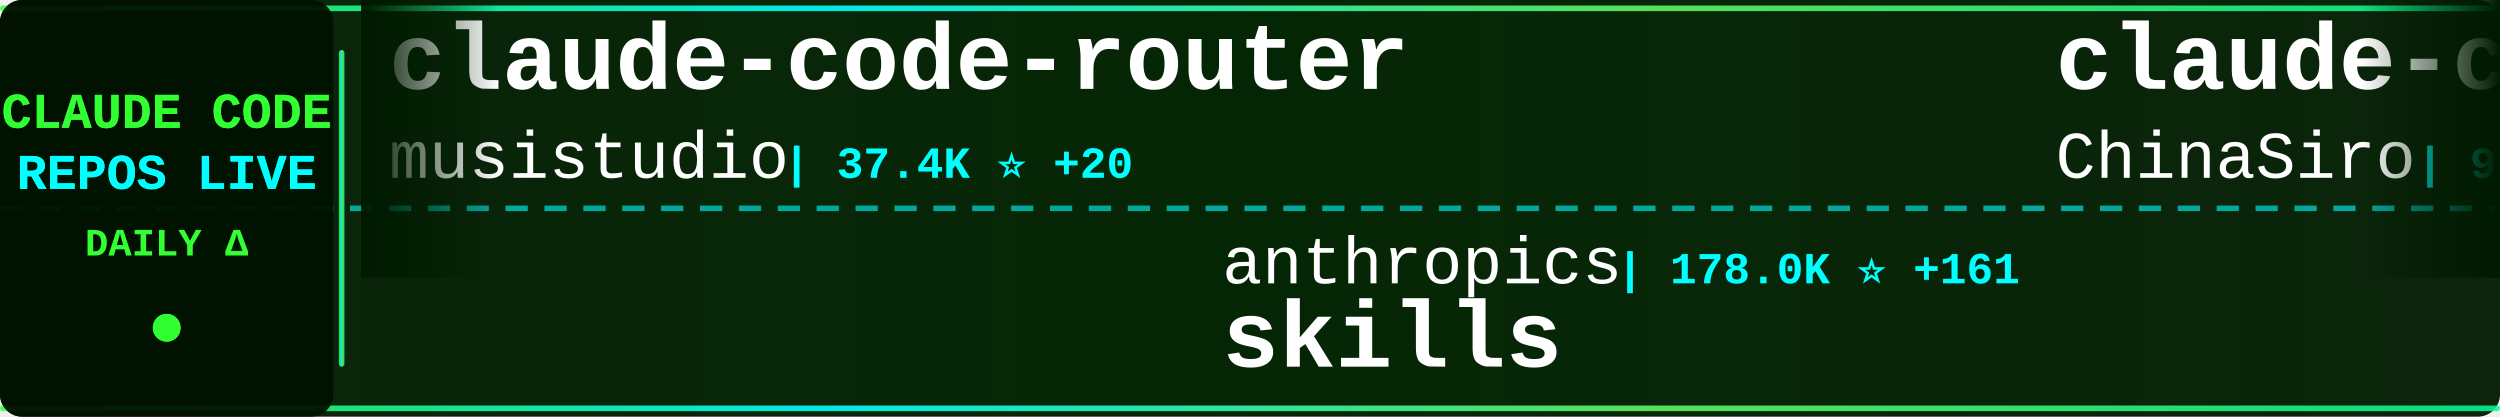
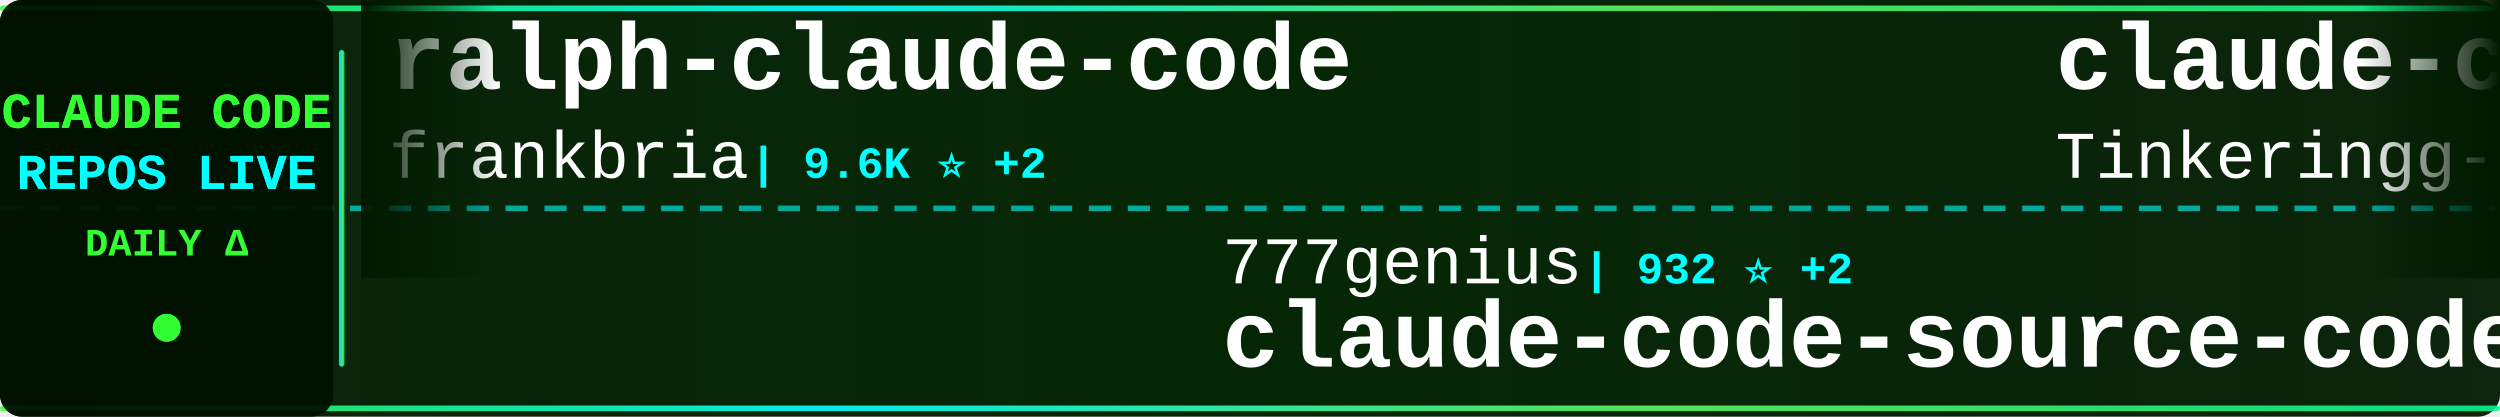
<svg xmlns="http://www.w3.org/2000/svg" width="900" height="150">
  <defs>
    <linearGradient id="tickerBg" x1="0%" y1="0%" x2="100%" y2="0%">
      <stop offset="0%" style="stop-color:#001a00;stop-opacity:0.95" />
      <stop offset="50%" style="stop-color:#002200;stop-opacity:0.98" />
      <stop offset="100%" style="stop-color:#001a00;stop-opacity:0.95" />
    </linearGradient>
    <linearGradient id="borderGrad" x1="0%" y1="0%" x2="100%" y2="0%">
      <stop offset="0%" style="stop-color:#33ff33;stop-opacity:0.85">
        <animate attributeName="stop-opacity" values="0.85;1;0.85" dur="2s" repeatCount="indefinite" />
      </stop>
      <stop offset="33%" style="stop-color:#00ffff;stop-opacity:0.9">
        <animate attributeName="stop-opacity" values="0.9;1;0.9" dur="2.2s" repeatCount="indefinite" />
      </stop>
      <stop offset="66%" style="stop-color:#66ff66;stop-opacity:0.85">
        <animate attributeName="stop-opacity" values="0.85;1;0.85" dur="1.8s" repeatCount="indefinite" />
      </stop>
      <stop offset="100%" style="stop-color:#00ff99;stop-opacity:0.85">
        <animate attributeName="stop-opacity" values="0.85;1;0.85" dur="2s" repeatCount="indefinite" />
      </stop>
    </linearGradient>
    <filter id="textGlow">
      <feGaussianBlur stdDeviation="0.1" result="coloredBlur" />
      <feMerge>
        <feMergeNode in="coloredBlur" />
        <feMergeNode in="SourceGraphic" />
      </feMerge>
    </filter>
    <filter id="metricGlow">
      <feGaussianBlur stdDeviation="0.2" result="coloredBlur" />
      <feMerge>
        <feMergeNode in="coloredBlur" />
        <feMergeNode in="SourceGraphic" />
      </feMerge>
    </filter>
    <linearGradient id="leftFade" x1="0%" y1="0%" x2="100%" y2="0%">
      <stop offset="0%" style="stop-color:#001a00;stop-opacity:1" />
      <stop offset="100%" style="stop-color:#001a00;stop-opacity:0" />
    </linearGradient>
    <linearGradient id="rightFade" x1="0%" y1="0%" x2="100%" y2="0%">
      <stop offset="0%" style="stop-color:#001a00;stop-opacity:0" />
      <stop offset="100%" style="stop-color:#001a00;stop-opacity:1" />
    </linearGradient>
  </defs>
  <rect width="900" height="150" fill="url(#tickerBg)" rx="8" />
  <rect x="0" y="2" width="900" height="2" fill="url(#borderGrad)" rx="1" />
  <rect x="0" y="146" width="900" height="2" fill="url(#borderGrad)" rx="1" />
  <line x1="0" y1="75" x2="900" y2="75" stroke="#00ffff" stroke-width="2" stroke-dasharray="8 6" opacity="0.6" />
  <rect x="0" y="0" width="120" height="150" fill="#001100" opacity="0.95" rx="8" />
  <text x="60" y="46" font-family="'Courier New', monospace" font-size="18" font-weight="bold" fill="#33ff33" text-anchor="middle" filter="url(#textGlow)">
    CLAUDE CODE
  </text>
  <text x="60" y="68" font-family="'Courier New', monospace" font-size="18" font-weight="bold" fill="#00ffff" text-anchor="middle" filter="url(#textGlow)">
    REPOS LIVE
  </text>
  <text x="60" y="92" font-family="'Courier New', monospace" font-size="14" font-weight="bold" fill="#33ff33" text-anchor="middle">
    DAILY Δ
  </text>
  <circle cx="60" cy="118" r="5" fill="#33ff33" filter="url(#metricGlow)">
    <animate attributeName="r" values="4;6;4" dur="1.5s" repeatCount="indefinite" />
    <animate attributeName="opacity" values="0.6;1;0.6" dur="1.5s" repeatCount="indefinite" />
  </circle>
  <rect x="122" y="18" width="2" height="114" fill="url(#borderGrad)" rx="1" />
  <clipPath id="tickerClip">
    <rect x="130" y="0" width="770" height="150" />
  </clipPath>
  <g clip-path="url(#tickerClip)">
    <g id="tickerItems">
      <animateTransform attributeName="transform" attributeType="XML" type="translate" from="0 0" to="-3000 0" dur="54s" repeatCount="indefinite" />
      <g transform="translate(0, 0)">
-         <text x="140" y="32" font-family="'Courier New', monospace" font-size="34" font-weight="bold" fill="#ffffff">claude-code-router</text>
-         <text x="140" y="64" font-family="'Courier New', monospace" font-size="24" font-weight="normal" fill="#ffffff" opacity="1.0">musistudio</text>
-         <text x="282" y="64" font-family="'Courier New', monospace" font-size="16" font-weight="bold" fill="#00ffff"> | 37.4K ⭐ +20</text>
+         <text x="140" y="32" font-family="'Courier New', monospace" font-size="34" font-weight="bold" fill="#ffffff">ralph-claude-code</text>
+         <text x="140" y="64" font-family="'Courier New', monospace" font-size="24" font-weight="normal" fill="#ffffff" opacity="1.0">frankbria</text>
+         <text x="270" y="64" font-family="'Courier New', monospace" font-size="16" font-weight="bold" fill="#00ffff"> | 9.6K ⭐ +2</text>
      </g>
      <g transform="translate(300, 0)">
-         <text x="140" y="102" font-family="'Courier New', monospace" font-size="24" font-weight="normal" fill="#ffffff" opacity="1.0">anthropics</text>
-         <text x="282" y="102" font-family="'Courier New', monospace" font-size="16" font-weight="bold" fill="#00ffff"> | 178.0K ⭐ +161</text>
-         <text x="140" y="132" font-family="'Courier New', monospace" font-size="34" font-weight="bold" fill="#ffffff">skills</text>
+         <text x="140" y="102" font-family="'Courier New', monospace" font-size="24" font-weight="normal" fill="#ffffff" opacity="1.0">777genius</text>
+         <text x="270" y="102" font-family="'Courier New', monospace" font-size="16" font-weight="bold" fill="#00ffff"> | 932 ⭐ +2</text>
+         <text x="140" y="132" font-family="'Courier New', monospace" font-size="34" font-weight="bold" fill="#ffffff">claude-code-source-code</text>
      </g>
      <g transform="translate(600, 0)">
-         <text x="140" y="32" font-family="'Courier New', monospace" font-size="34" font-weight="bold" fill="#ffffff">claude-code-sourcemap</text>
-         <text x="140" y="64" font-family="'Courier New', monospace" font-size="24" font-weight="normal" fill="#ffffff" opacity="1.0">ChinaSiro</text>
-         <text x="270" y="64" font-family="'Courier New', monospace" font-size="16" font-weight="bold" fill="#00ffff"> | 9.7K ⭐</text>
+         <text x="140" y="32" font-family="'Courier New', monospace" font-size="34" font-weight="bold" fill="#ffffff">claude-code</text>
+         <text x="140" y="64" font-family="'Courier New', monospace" font-size="24" font-weight="normal" fill="#ffffff" opacity="1.0">Tinkeringg-Lab</text>
+         <text x="330" y="64" font-family="'Courier New', monospace" font-size="16" font-weight="bold" fill="#00ffff"> | 214 ⭐</text>
      </g>
      <g transform="translate(900, 0)">
-         <text x="140" y="102" font-family="'Courier New', monospace" font-size="24" font-weight="normal" fill="#ffffff" opacity="1.0">shareAI-lab</text>
-         <text x="294" y="102" font-family="'Courier New', monospace" font-size="16" font-weight="bold" fill="#00ffff"> | 77.6K ⭐ +42</text>
-         <text x="140" y="132" font-family="'Courier New', monospace" font-size="34" font-weight="bold" fill="#ffffff">learn-claude-code</text>
+         <text x="140" y="102" font-family="'Courier New', monospace" font-size="24" font-weight="normal" fill="#ffffff" opacity="1.0">davila7</text>
+         <text x="246" y="102" font-family="'Courier New', monospace" font-size="16" font-weight="bold" fill="#00ffff"> | 31.8K ⭐ +103</text>
+         <text x="140" y="132" font-family="'Courier New', monospace" font-size="34" font-weight="bold" fill="#ffffff">claude-code-templates</text>
      </g>
      <g transform="translate(1200, 0)">
-         <text x="140" y="32" font-family="'Courier New', monospace" font-size="34" font-weight="bold" fill="#ffffff">claude-code</text>
-         <text x="140" y="64" font-family="'Courier New', monospace" font-size="24" font-weight="normal" fill="#ffffff" opacity="1.0">VineeTagarwaL-code</text>
-         <text x="378" y="64" font-family="'Courier New', monospace" font-size="16" font-weight="bold" fill="#00ffff"> | 273 ⭐</text>
+         <text x="140" y="32" font-family="'Courier New', monospace" font-size="34" font-weight="bold" fill="#ffffff">arcads-claude-code</text>
+         <text x="140" y="64" font-family="'Courier New', monospace" font-size="24" font-weight="normal" fill="#ffffff" opacity="1.0">krusemediallc</text>
+         <text x="318" y="64" font-family="'Courier New', monospace" font-size="16" font-weight="bold" fill="#00ffff"> | 1.5K ⭐ +5</text>
      </g>
      <g transform="translate(1500, 0)">
-         <text x="140" y="102" font-family="'Courier New', monospace" font-size="24" font-weight="normal" fill="#ffffff" opacity="1.0">777genius</text>
-         <text x="270" y="102" font-family="'Courier New', monospace" font-size="16" font-weight="bold" fill="#00ffff"> | 930 ⭐ -1</text>
-         <text x="140" y="132" font-family="'Courier New', monospace" font-size="34" font-weight="bold" fill="#ffffff">claude-code-source-code</text>
+         <text x="140" y="102" font-family="'Courier New', monospace" font-size="24" font-weight="normal" fill="#ffffff" opacity="1.0">VILA-Lab</text>
+         <text x="258" y="102" font-family="'Courier New', monospace" font-size="16" font-weight="bold" fill="#00ffff"> | 2.1K ⭐</text>
+         <text x="140" y="132" font-family="'Courier New', monospace" font-size="34" font-weight="bold" fill="#ffffff">Dive-into-Claude-Code</text>
      </g>
      <g transform="translate(1800, 0)">
-         <text x="140" y="32" font-family="'Courier New', monospace" font-size="34" font-weight="bold" fill="#ffffff">claude-code-rev</text>
-         <text x="140" y="64" font-family="'Courier New', monospace" font-size="24" font-weight="normal" fill="#ffffff" opacity="1.0">oboard</text>
-         <text x="234" y="64" font-family="'Courier New', monospace" font-size="16" font-weight="bold" fill="#00ffff"> | 3.3K ⭐</text>
+         <text x="140" y="32" font-family="'Courier New', monospace" font-size="34" font-weight="bold" fill="#ffffff">awesome-claude-code-plug...</text>
+         <text x="140" y="64" font-family="'Courier New', monospace" font-size="24" font-weight="normal" fill="#ffffff" opacity="1.0">ccplugins</text>
+         <text x="270" y="64" font-family="'Courier New', monospace" font-size="16" font-weight="bold" fill="#00ffff"> | 952 ⭐ +1</text>
      </g>
      <g transform="translate(2100, 0)">
-         <text x="140" y="102" font-family="'Courier New', monospace" font-size="24" font-weight="normal" fill="#ffffff" opacity="1.0">Yuyz0112</text>
-         <text x="258" y="102" font-family="'Courier New', monospace" font-size="16" font-weight="bold" fill="#00ffff"> | 2.4K ⭐</text>
-         <text x="140" y="132" font-family="'Courier New', monospace" font-size="34" font-weight="bold" fill="#ffffff">claude-code-reverse</text>
+         <text x="140" y="102" font-family="'Courier New', monospace" font-size="24" font-weight="normal" fill="#ffffff" opacity="1.0">Chachamaru127</text>
+         <text x="318" y="102" font-family="'Courier New', monospace" font-size="16" font-weight="bold" fill="#00ffff"> | 3.1K ⭐ +2</text>
+         <text x="140" y="132" font-family="'Courier New', monospace" font-size="34" font-weight="bold" fill="#ffffff">claude-code-harness</text>
      </g>
      <g transform="translate(2400, 0)">
-         <text x="140" y="32" font-family="'Courier New', monospace" font-size="34" font-weight="bold" fill="#ffffff">claude-code</text>
-         <text x="140" y="64" font-family="'Courier New', monospace" font-size="24" font-weight="normal" fill="#ffffff" opacity="1.0">xorespesp</text>
-         <text x="270" y="64" font-family="'Courier New', monospace" font-size="16" font-weight="bold" fill="#00ffff"> | 233 ⭐</text>
+         <text x="140" y="32" font-family="'Courier New', monospace" font-size="34" font-weight="bold" fill="#ffffff">Claude-code</text>
+         <text x="140" y="64" font-family="'Courier New', monospace" font-size="24" font-weight="normal" fill="#ffffff" opacity="1.0">zstmfhy</text>
+         <text x="246" y="64" font-family="'Courier New', monospace" font-size="16" font-weight="bold" fill="#00ffff"> | 189 ⭐</text>
      </g>
      <g transform="translate(2700, 0)">
-         <text x="140" y="102" font-family="'Courier New', monospace" font-size="24" font-weight="normal" fill="#ffffff" opacity="1.0">mehmoodosman</text>
-         <text x="306" y="102" font-family="'Courier New', monospace" font-size="16" font-weight="bold" fill="#00ffff"> | 173 ⭐</text>
+         <text x="140" y="102" font-family="'Courier New', monospace" font-size="24" font-weight="normal" fill="#ffffff" opacity="1.0">jarmuine</text>
+         <text x="258" y="102" font-family="'Courier New', monospace" font-size="16" font-weight="bold" fill="#00ffff"> | 2.3K ⭐ +1</text>
        <text x="140" y="132" font-family="'Courier New', monospace" font-size="34" font-weight="bold" fill="#ffffff">claude-code</text>
      </g>
      <g transform="translate(3000, 0)">
-         <text x="140" y="32" font-family="'Courier New', monospace" font-size="34" font-weight="bold" fill="#ffffff">claude-code-router</text>
-         <text x="140" y="64" font-family="'Courier New', monospace" font-size="24" font-weight="normal" fill="#ffffff" opacity="1.0">musistudio</text>
-         <text x="282" y="64" font-family="'Courier New', monospace" font-size="16" font-weight="bold" fill="#00ffff"> | 37.4K ⭐ +20</text>
+         <text x="140" y="32" font-family="'Courier New', monospace" font-size="34" font-weight="bold" fill="#ffffff">ralph-claude-code</text>
+         <text x="140" y="64" font-family="'Courier New', monospace" font-size="24" font-weight="normal" fill="#ffffff" opacity="1.0">frankbria</text>
+         <text x="270" y="64" font-family="'Courier New', monospace" font-size="16" font-weight="bold" fill="#00ffff"> | 9.6K ⭐ +2</text>
      </g>
      <g transform="translate(3300, 0)">
-         <text x="140" y="102" font-family="'Courier New', monospace" font-size="24" font-weight="normal" fill="#ffffff" opacity="1.0">anthropics</text>
-         <text x="282" y="102" font-family="'Courier New', monospace" font-size="16" font-weight="bold" fill="#00ffff"> | 178.0K ⭐ +161</text>
-         <text x="140" y="132" font-family="'Courier New', monospace" font-size="34" font-weight="bold" fill="#ffffff">skills</text>
+         <text x="140" y="102" font-family="'Courier New', monospace" font-size="24" font-weight="normal" fill="#ffffff" opacity="1.0">777genius</text>
+         <text x="270" y="102" font-family="'Courier New', monospace" font-size="16" font-weight="bold" fill="#00ffff"> | 932 ⭐ +2</text>
+         <text x="140" y="132" font-family="'Courier New', monospace" font-size="34" font-weight="bold" fill="#ffffff">claude-code-source-code</text>
      </g>
      <g transform="translate(3600, 0)">
-         <text x="140" y="32" font-family="'Courier New', monospace" font-size="34" font-weight="bold" fill="#ffffff">claude-code-sourcemap</text>
-         <text x="140" y="64" font-family="'Courier New', monospace" font-size="24" font-weight="normal" fill="#ffffff" opacity="1.0">ChinaSiro</text>
-         <text x="270" y="64" font-family="'Courier New', monospace" font-size="16" font-weight="bold" fill="#00ffff"> | 9.7K ⭐</text>
+         <text x="140" y="32" font-family="'Courier New', monospace" font-size="34" font-weight="bold" fill="#ffffff">claude-code</text>
+         <text x="140" y="64" font-family="'Courier New', monospace" font-size="24" font-weight="normal" fill="#ffffff" opacity="1.0">Tinkeringg-Lab</text>
+         <text x="330" y="64" font-family="'Courier New', monospace" font-size="16" font-weight="bold" fill="#00ffff"> | 214 ⭐</text>
      </g>
      <g transform="translate(3900, 0)">
-         <text x="140" y="102" font-family="'Courier New', monospace" font-size="24" font-weight="normal" fill="#ffffff" opacity="1.0">shareAI-lab</text>
-         <text x="294" y="102" font-family="'Courier New', monospace" font-size="16" font-weight="bold" fill="#00ffff"> | 77.6K ⭐ +42</text>
-         <text x="140" y="132" font-family="'Courier New', monospace" font-size="34" font-weight="bold" fill="#ffffff">learn-claude-code</text>
+         <text x="140" y="102" font-family="'Courier New', monospace" font-size="24" font-weight="normal" fill="#ffffff" opacity="1.0">davila7</text>
+         <text x="246" y="102" font-family="'Courier New', monospace" font-size="16" font-weight="bold" fill="#00ffff"> | 31.8K ⭐ +103</text>
+         <text x="140" y="132" font-family="'Courier New', monospace" font-size="34" font-weight="bold" fill="#ffffff">claude-code-templates</text>
      </g>
    </g>
  </g>
  <rect x="130" y="0" width="50" height="100" fill="url(#leftFade)" />
  <rect x="850" y="0" width="50" height="100" fill="url(#rightFade)" />
</svg>
